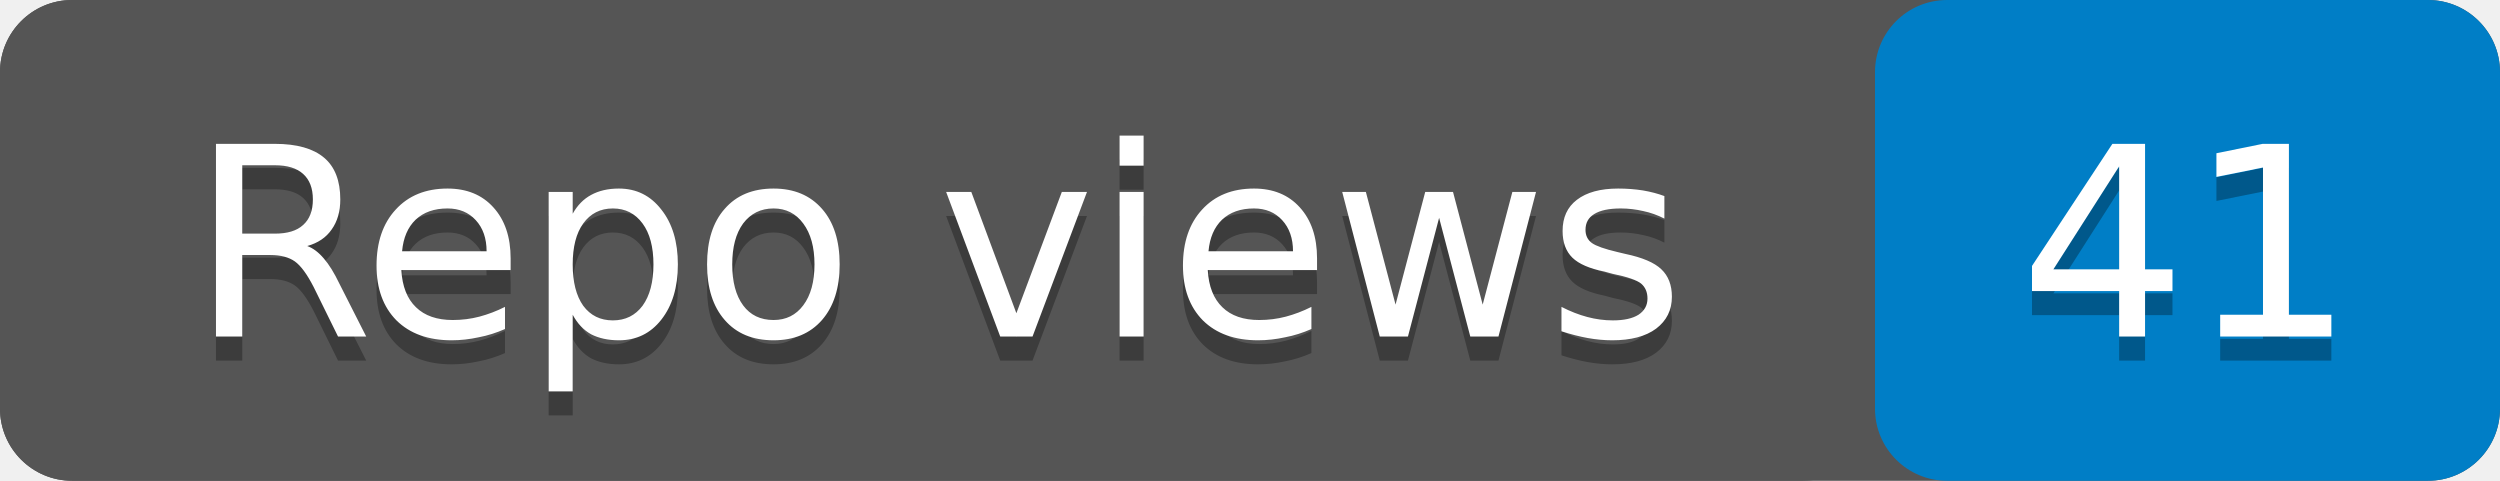
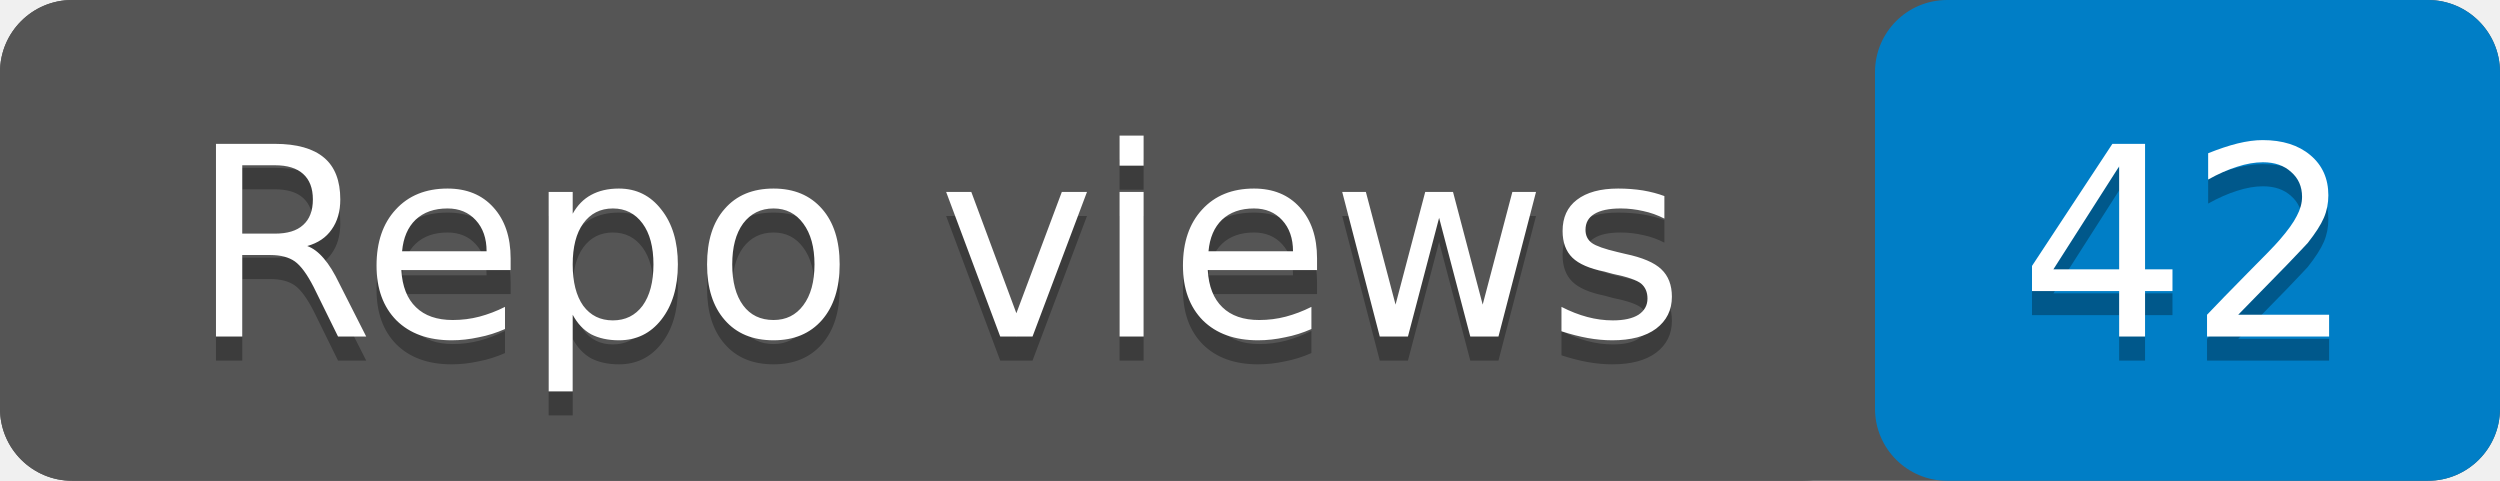
- <svg xmlns="http://www.w3.org/2000/svg" width="104" height="20" role="img" aria-label="Repo views: 41">
+ <svg xmlns="http://www.w3.org/2000/svg" width="104" height="20" role="img" aria-label="Repo views: 42">
  <rect width="104" height="20" rx="3" fill="#555" />
  <rect x="78" width="26" height="20" rx="3" fill="#007ec6" />
  <rect width="78" height="20" rx="3" fill="#555" />
  <g fill="#fff" text-anchor="middle" font-family="Verdana,Geneva,DejaVu Sans,sans-serif" font-size="11">
    <text x="39" y="15" fill="#010101" fill-opacity=".3">Repo views</text>
    <text x="39" y="14">Repo views</text>
-     <text x="91" y="15" fill="#010101" fill-opacity=".3">41</text>
-     <text x="91" y="14">41</text>
+     <text x="91" y="15" fill="#010101" fill-opacity=".3">42</text>
+     <text x="91" y="14">42</text>
  </g>
</svg>
